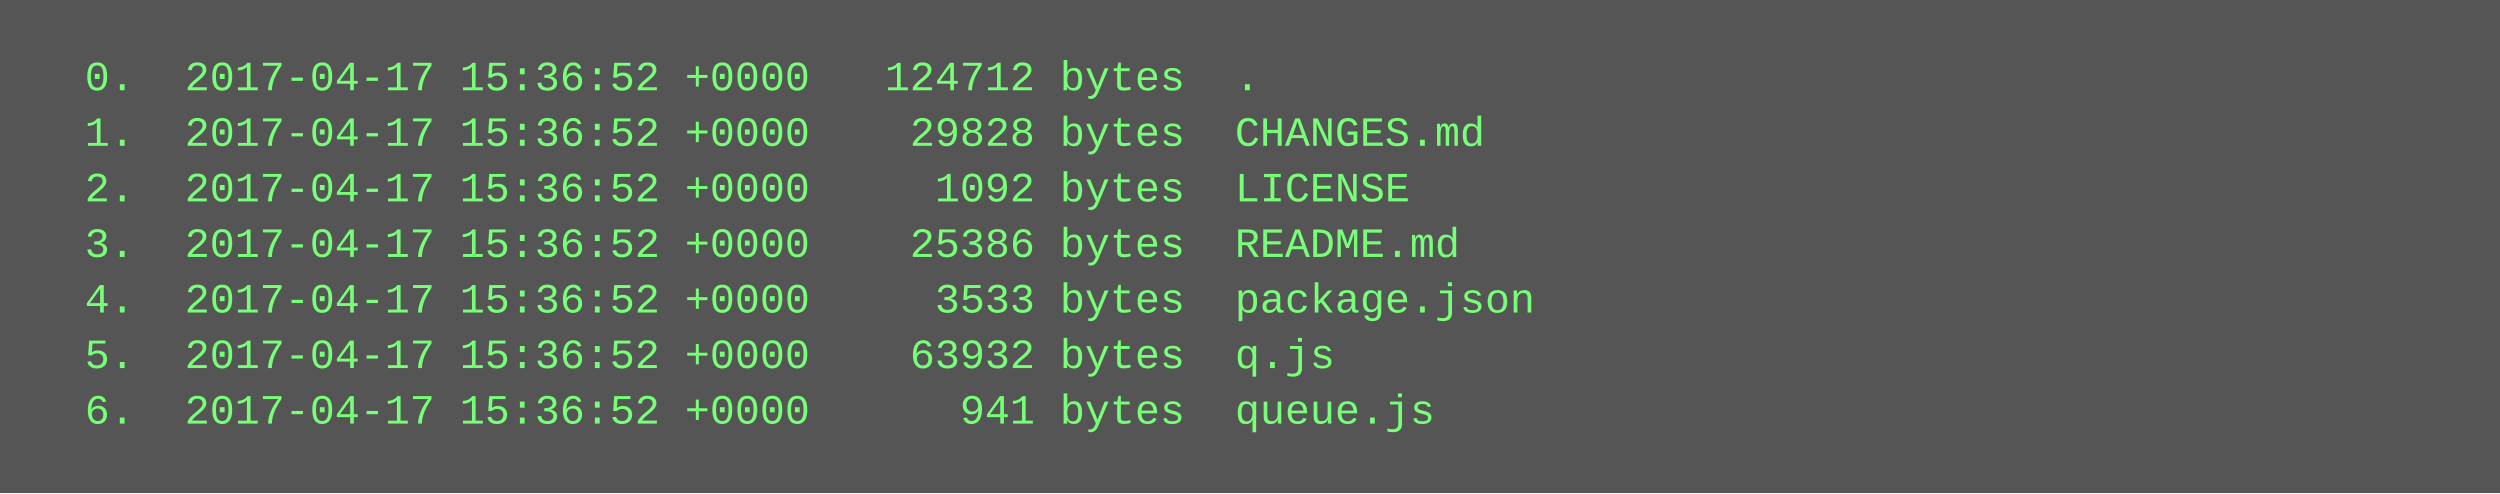
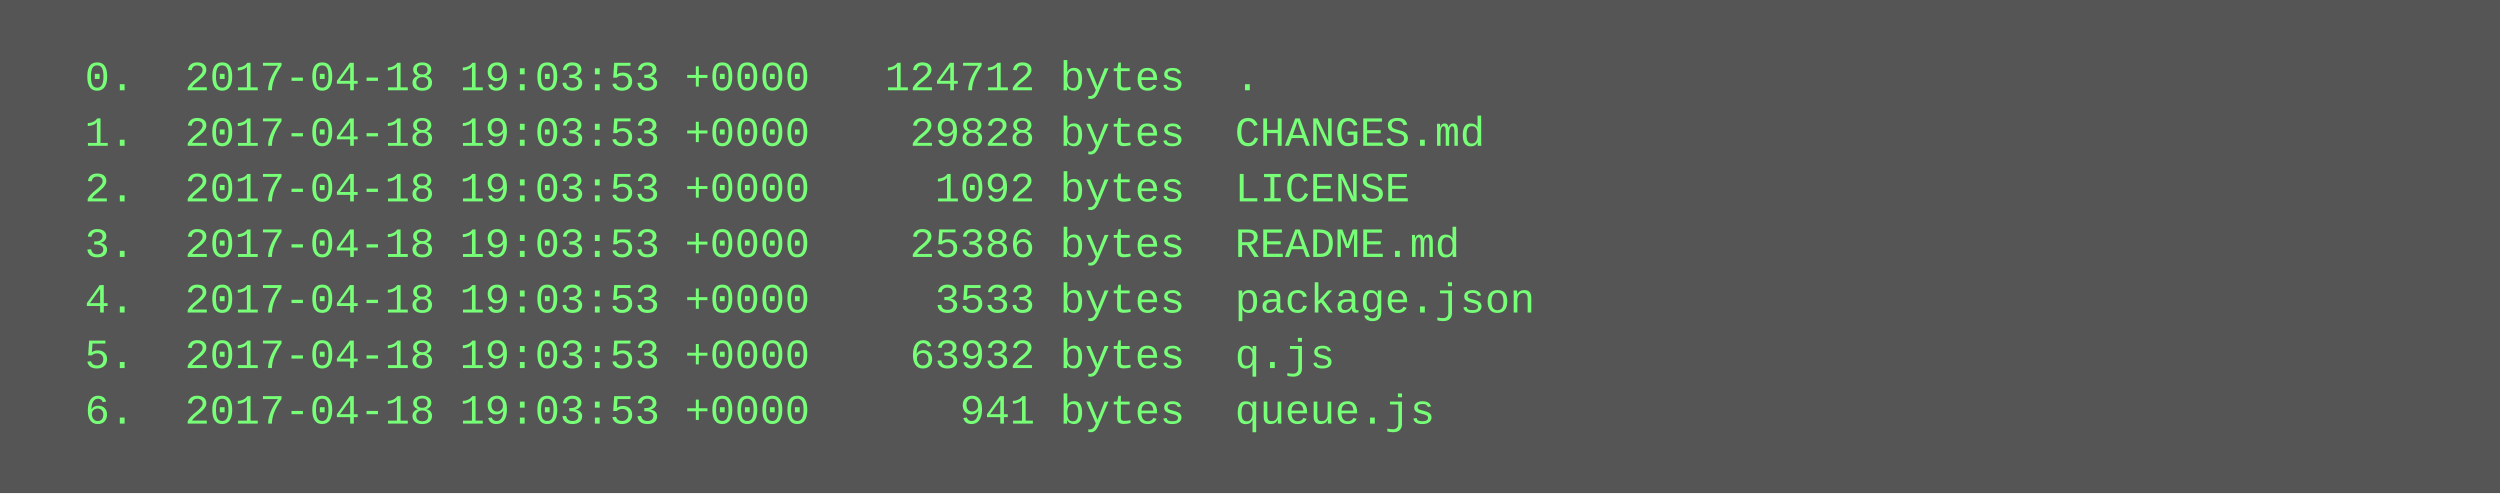
<svg xmlns="http://www.w3.org/2000/svg" height="142" width="720">
  <rect height="142" fill="#555" width="720" />
  <text fill="#7f7" font-family="Courier New" font-size="12" xml:space="preserve">
-     <tspan x="10" y="26">  0.  2017-04-17 15:36:52 +0000   124712 bytes  .</tspan>
-     <tspan x="10" y="42">  1.  2017-04-17 15:36:52 +0000    29828 bytes  CHANGES.md</tspan>
-     <tspan x="10" y="58">  2.  2017-04-17 15:36:52 +0000     1092 bytes  LICENSE</tspan>
-     <tspan x="10" y="74">  3.  2017-04-17 15:36:52 +0000    25386 bytes  README.md</tspan>
-     <tspan x="10" y="90">  4.  2017-04-17 15:36:52 +0000     3533 bytes  package.json</tspan>
-     <tspan x="10" y="106">  5.  2017-04-17 15:36:52 +0000    63932 bytes  q.js</tspan>
-     <tspan x="10" y="122">  6.  2017-04-17 15:36:52 +0000      941 bytes  queue.js</tspan>
+     <tspan x="10" y="26">  0.  2017-04-18 19:03:53 +0000   124712 bytes  .</tspan>
+     <tspan x="10" y="42">  1.  2017-04-18 19:03:53 +0000    29828 bytes  CHANGES.md</tspan>
+     <tspan x="10" y="58">  2.  2017-04-18 19:03:53 +0000     1092 bytes  LICENSE</tspan>
+     <tspan x="10" y="74">  3.  2017-04-18 19:03:53 +0000    25386 bytes  README.md</tspan>
+     <tspan x="10" y="90">  4.  2017-04-18 19:03:53 +0000     3533 bytes  package.json</tspan>
+     <tspan x="10" y="106">  5.  2017-04-18 19:03:53 +0000    63932 bytes  q.js</tspan>
+     <tspan x="10" y="122">  6.  2017-04-18 19:03:53 +0000      941 bytes  queue.js</tspan>
  </text>
</svg>
